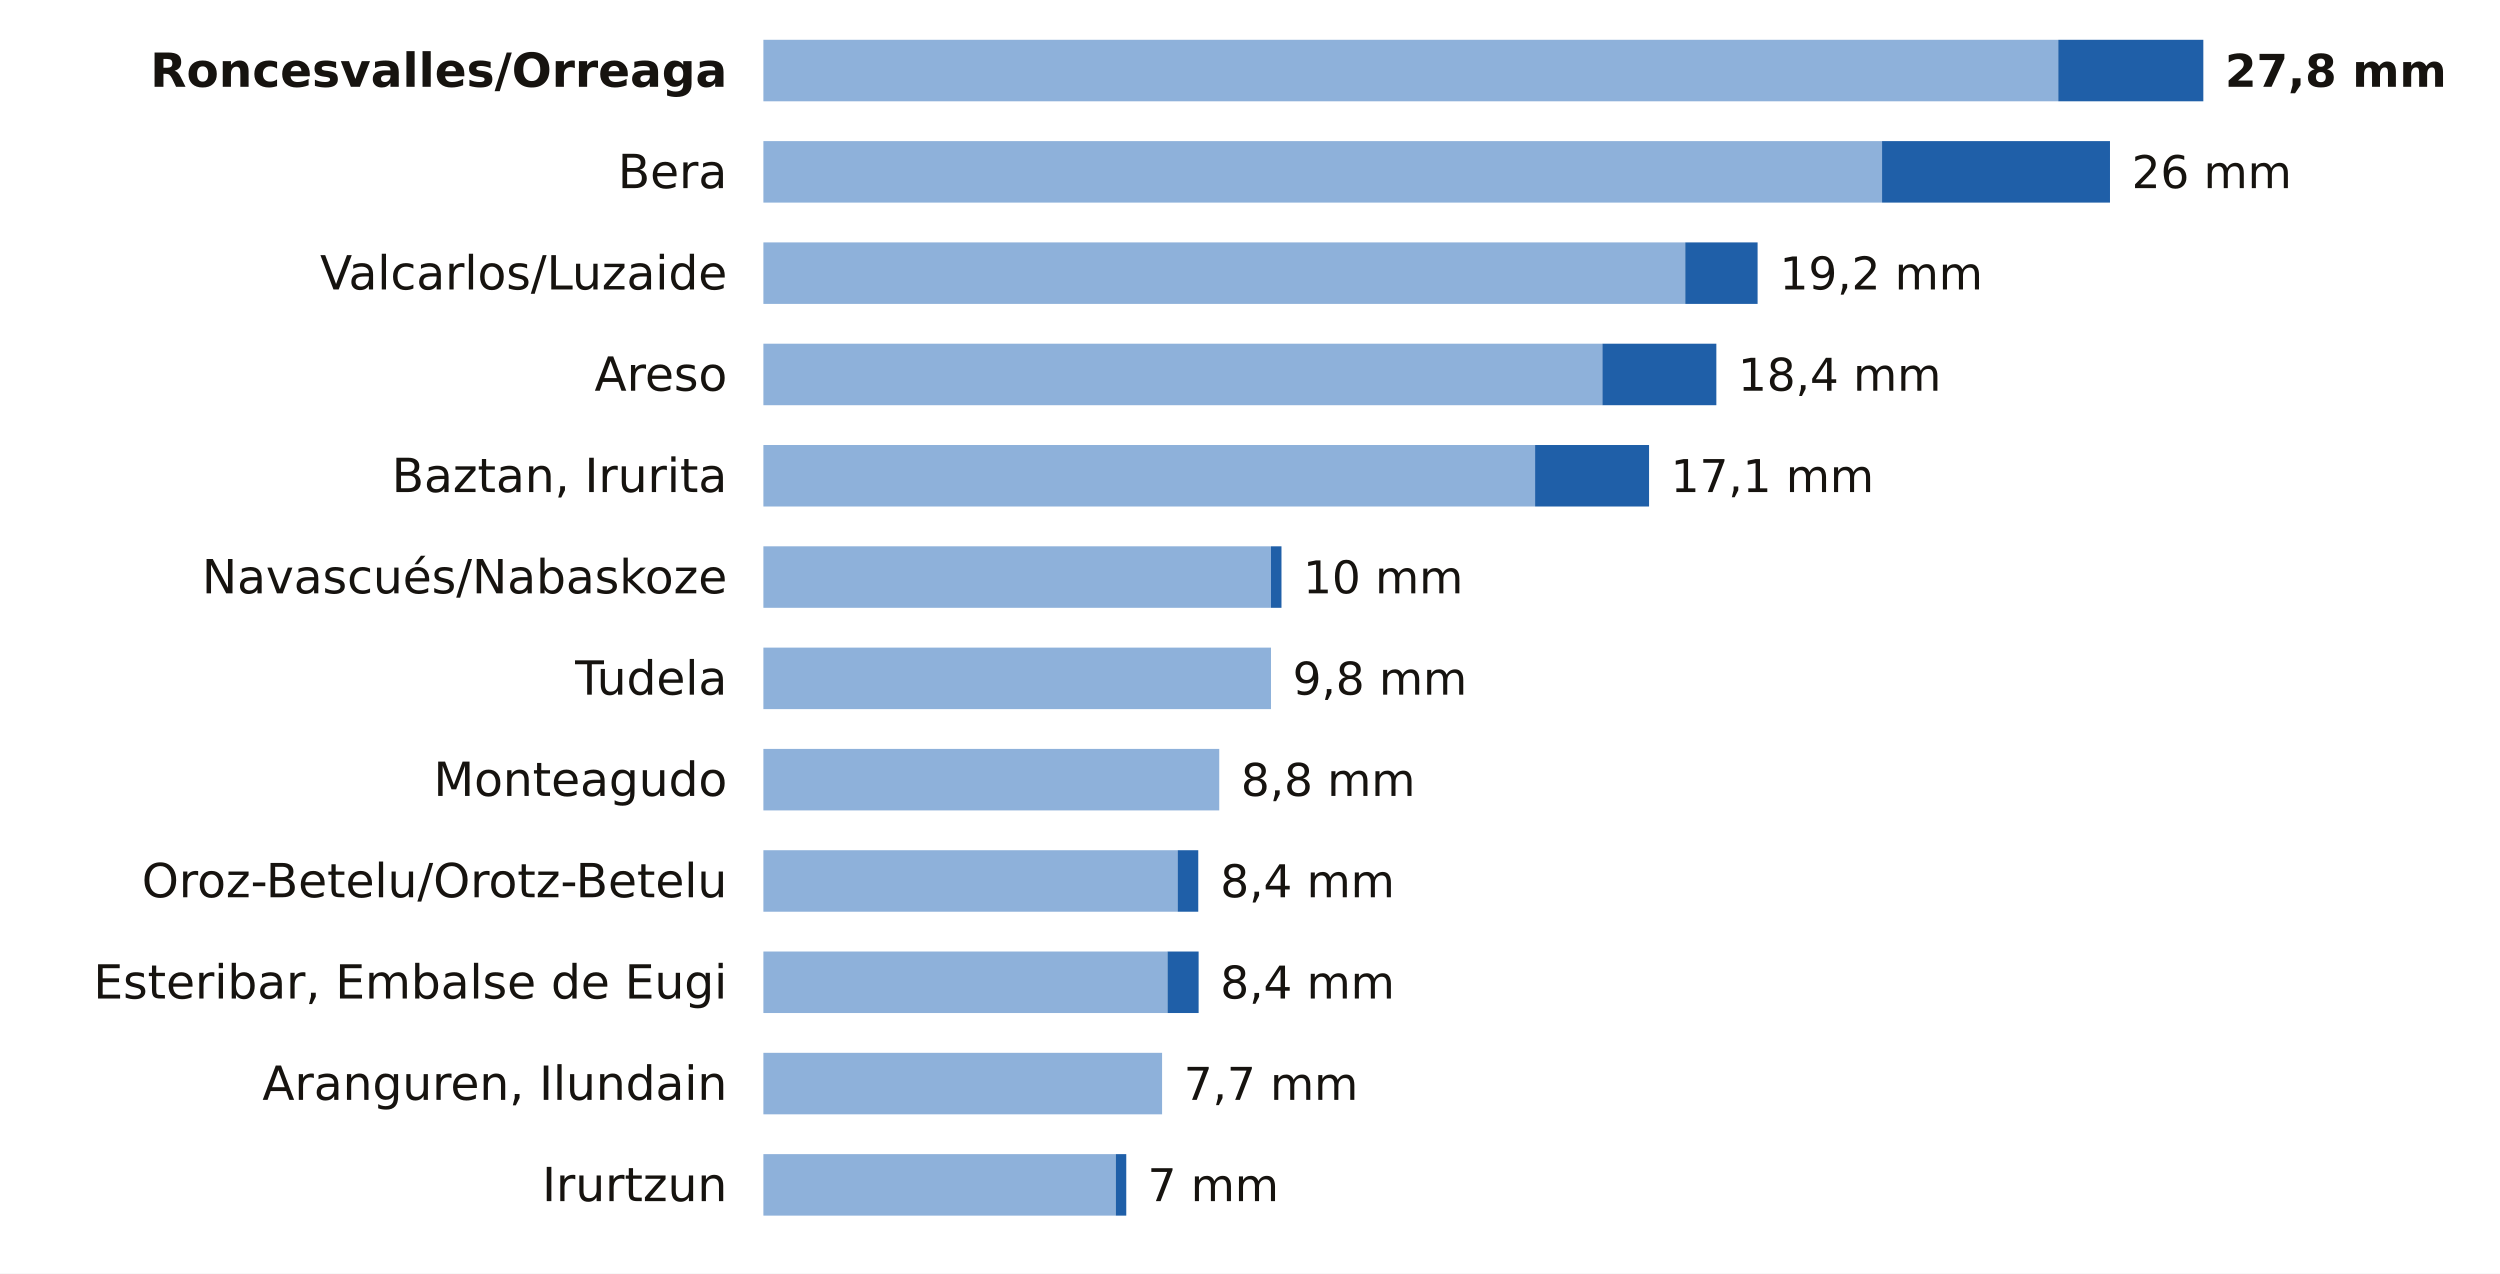
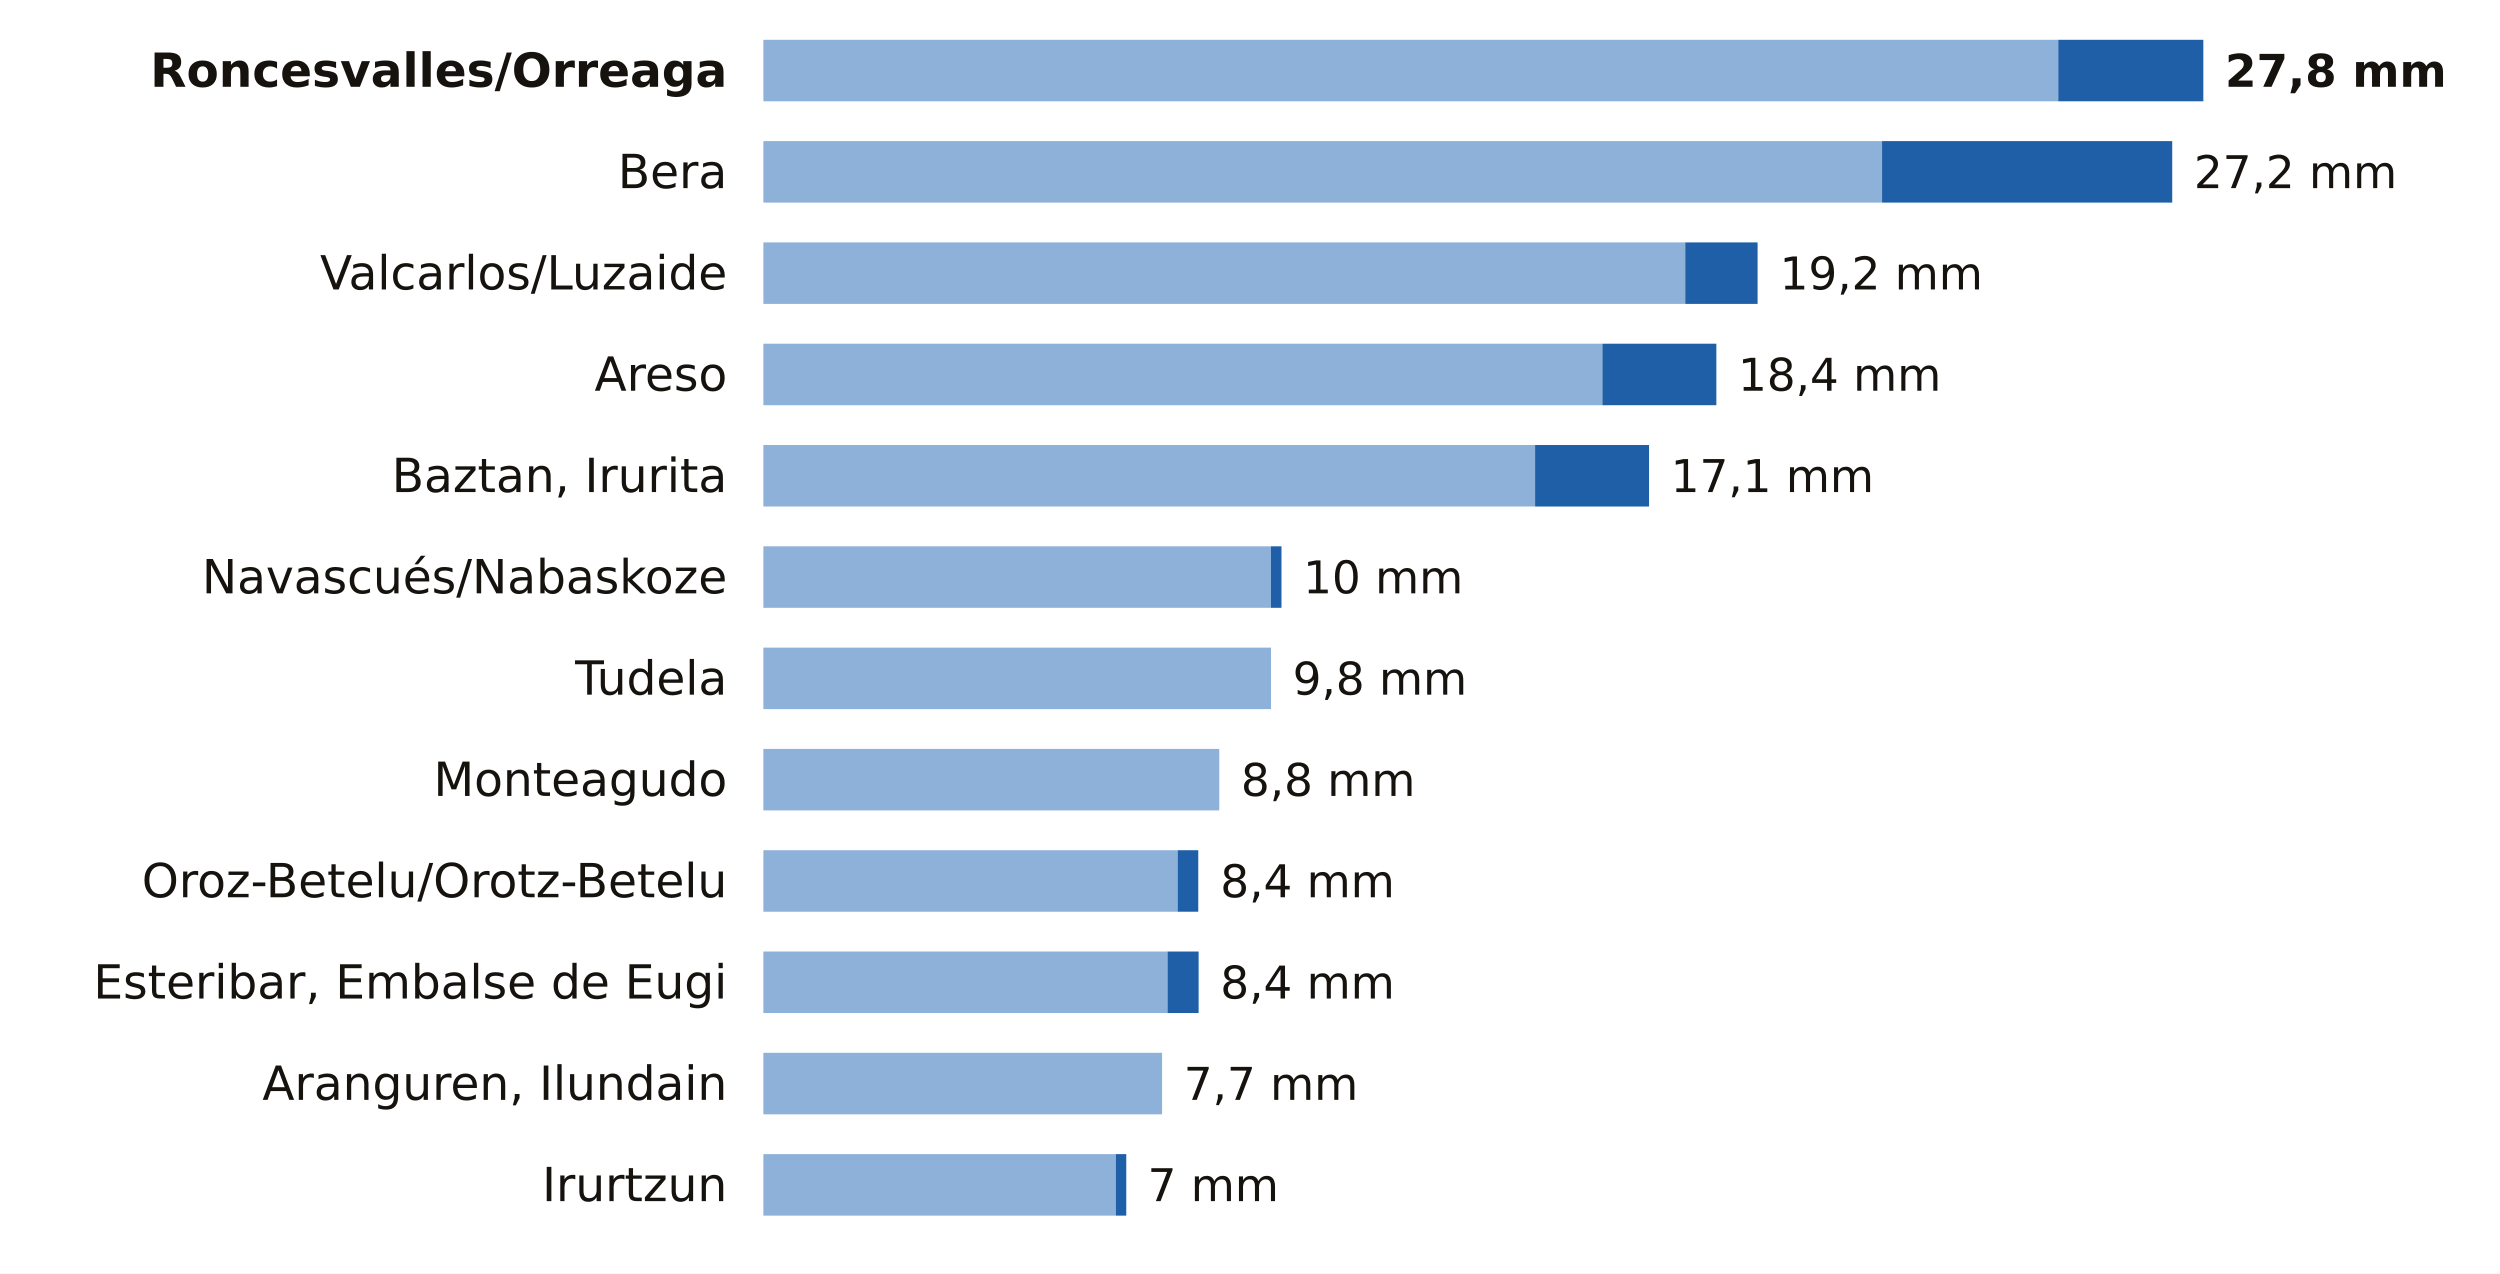
<svg xmlns="http://www.w3.org/2000/svg" viewBox="0 0 691 352" width="691" height="352" role="img" aria-label="La lluvia de los últimos 7 días en las estaciones de AEMET de Navarra">
  <rect width="691" height="352" fill="#FFFFFF" />
  <text x="201.0" y="24.0" font-size="13" fill="#16130F" text-anchor="end" font-weight="600" font-family="Public Sans, DejaVu Sans, Arial, sans-serif">Roncesvalles/Orreaga</text>
  <rect x="211" y="11" width="357.9" height="17" fill="#8EB1DA" />
  <rect x="568.9" y="11" width="40.1" height="17" fill="#1F5FA8" />
  <text x="615.0" y="24.0" font-size="12.5" fill="#16130F" text-anchor="start" font-weight="700" font-family="Public Sans, DejaVu Sans, Arial, sans-serif">27,8 mm</text>
  <text x="201.0" y="52.0" font-size="13" fill="#16130F" text-anchor="end" font-weight="400" font-family="Public Sans, DejaVu Sans, Arial, sans-serif">Bera</text>
  <rect x="211" y="39" width="309.2" height="17" fill="#8EB1DA" />
-   <rect x="520.2" y="39" width="63.0" height="17" fill="#1F5FA8" />
-   <text x="589.2" y="52.0" font-size="12.5" fill="#16130F" text-anchor="start" font-weight="500" font-family="Public Sans, DejaVu Sans, Arial, sans-serif">26 mm</text>
+   <rect x="520.2" y="39" width="80.2" height="17" fill="#1F5FA8" />
+   <text x="606.4" y="52.0" font-size="12.5" fill="#16130F" text-anchor="start" font-weight="500" font-family="Public Sans, DejaVu Sans, Arial, sans-serif">27,2 mm</text>
  <text x="201.0" y="80.0" font-size="13" fill="#16130F" text-anchor="end" font-weight="400" font-family="Public Sans, DejaVu Sans, Arial, sans-serif">Valcarlos/Luzaide</text>
  <rect x="211" y="67" width="254.8" height="17" fill="#8EB1DA" />
  <rect x="465.8" y="67" width="20.0" height="17" fill="#1F5FA8" />
  <text x="491.9" y="80.0" font-size="12.5" fill="#16130F" text-anchor="start" font-weight="500" font-family="Public Sans, DejaVu Sans, Arial, sans-serif">19,2 mm</text>
  <text x="201.0" y="108.0" font-size="13" fill="#16130F" text-anchor="end" font-weight="400" font-family="Public Sans, DejaVu Sans, Arial, sans-serif">Areso</text>
  <rect x="211" y="95" width="231.9" height="17" fill="#8EB1DA" />
  <rect x="442.9" y="95" width="31.5" height="17" fill="#1F5FA8" />
  <text x="480.4" y="108.0" font-size="12.5" fill="#16130F" text-anchor="start" font-weight="500" font-family="Public Sans, DejaVu Sans, Arial, sans-serif">18,4 mm</text>
  <text x="201.0" y="136.0" font-size="13" fill="#16130F" text-anchor="end" font-weight="400" font-family="Public Sans, DejaVu Sans, Arial, sans-serif">Baztan, Irurita</text>
  <rect x="211" y="123" width="213.3" height="17" fill="#8EB1DA" />
  <rect x="424.3" y="123" width="31.5" height="17" fill="#1F5FA8" />
  <text x="461.8" y="136.0" font-size="12.5" fill="#16130F" text-anchor="start" font-weight="500" font-family="Public Sans, DejaVu Sans, Arial, sans-serif">17,1 mm</text>
  <text x="201.0" y="164.0" font-size="13" fill="#16130F" text-anchor="end" font-weight="400" font-family="Public Sans, DejaVu Sans, Arial, sans-serif">Navascués/Nabaskoze</text>
  <rect x="211" y="151" width="140.3" height="17" fill="#8EB1DA" />
  <rect x="351.3" y="151" width="2.9" height="17" fill="#1F5FA8" />
  <text x="360.2" y="164.0" font-size="12.5" fill="#16130F" text-anchor="start" font-weight="500" font-family="Public Sans, DejaVu Sans, Arial, sans-serif">10 mm</text>
  <text x="201.0" y="192.0" font-size="13" fill="#16130F" text-anchor="end" font-weight="400" font-family="Public Sans, DejaVu Sans, Arial, sans-serif">Tudela</text>
  <rect x="211" y="179" width="140.3" height="17" fill="#8EB1DA" />
  <text x="357.3" y="192.0" font-size="12.5" fill="#16130F" text-anchor="start" font-weight="500" font-family="Public Sans, DejaVu Sans, Arial, sans-serif">9,8 mm</text>
  <text x="201.0" y="220.0" font-size="13" fill="#16130F" text-anchor="end" font-weight="400" font-family="Public Sans, DejaVu Sans, Arial, sans-serif">Monteagudo</text>
  <rect x="211" y="207" width="126.0" height="17" fill="#8EB1DA" />
  <text x="343.0" y="220.0" font-size="12.5" fill="#16130F" text-anchor="start" font-weight="500" font-family="Public Sans, DejaVu Sans, Arial, sans-serif">8,8 mm</text>
  <text x="201.0" y="248.0" font-size="13" fill="#16130F" text-anchor="end" font-weight="400" font-family="Public Sans, DejaVu Sans, Arial, sans-serif">Oroz-Betelu/Orotz-Betelu</text>
  <rect x="211" y="235" width="114.5" height="17" fill="#8EB1DA" />
  <rect x="325.5" y="235" width="5.7" height="17" fill="#1F5FA8" />
  <text x="337.3" y="248.0" font-size="12.5" fill="#16130F" text-anchor="start" font-weight="500" font-family="Public Sans, DejaVu Sans, Arial, sans-serif">8,4 mm</text>
  <text x="201.0" y="276.0" font-size="13" fill="#16130F" text-anchor="end" font-weight="400" font-family="Public Sans, DejaVu Sans, Arial, sans-serif">Esteribar, Embalse de Eugi</text>
  <rect x="211" y="263" width="111.7" height="17" fill="#8EB1DA" />
  <rect x="322.7" y="263" width="8.6" height="17" fill="#1F5FA8" />
  <text x="337.3" y="276.0" font-size="12.5" fill="#16130F" text-anchor="start" font-weight="500" font-family="Public Sans, DejaVu Sans, Arial, sans-serif">8,4 mm</text>
  <text x="201.0" y="304.0" font-size="13" fill="#16130F" text-anchor="end" font-weight="400" font-family="Public Sans, DejaVu Sans, Arial, sans-serif">Aranguren, Ilundain</text>
  <rect x="211" y="291" width="110.2" height="17" fill="#8EB1DA" />
  <text x="327.2" y="304.0" font-size="12.5" fill="#16130F" text-anchor="start" font-weight="500" font-family="Public Sans, DejaVu Sans, Arial, sans-serif">7,7 mm</text>
  <text x="201.0" y="332.0" font-size="13" fill="#16130F" text-anchor="end" font-weight="400" font-family="Public Sans, DejaVu Sans, Arial, sans-serif">Irurtzun</text>
  <rect x="211" y="319" width="97.4" height="17" fill="#8EB1DA" />
  <rect x="308.4" y="319" width="2.9" height="17" fill="#1F5FA8" />
  <text x="317.2" y="332.0" font-size="12.5" fill="#16130F" text-anchor="start" font-weight="500" font-family="Public Sans, DejaVu Sans, Arial, sans-serif">7 mm</text>
</svg>
